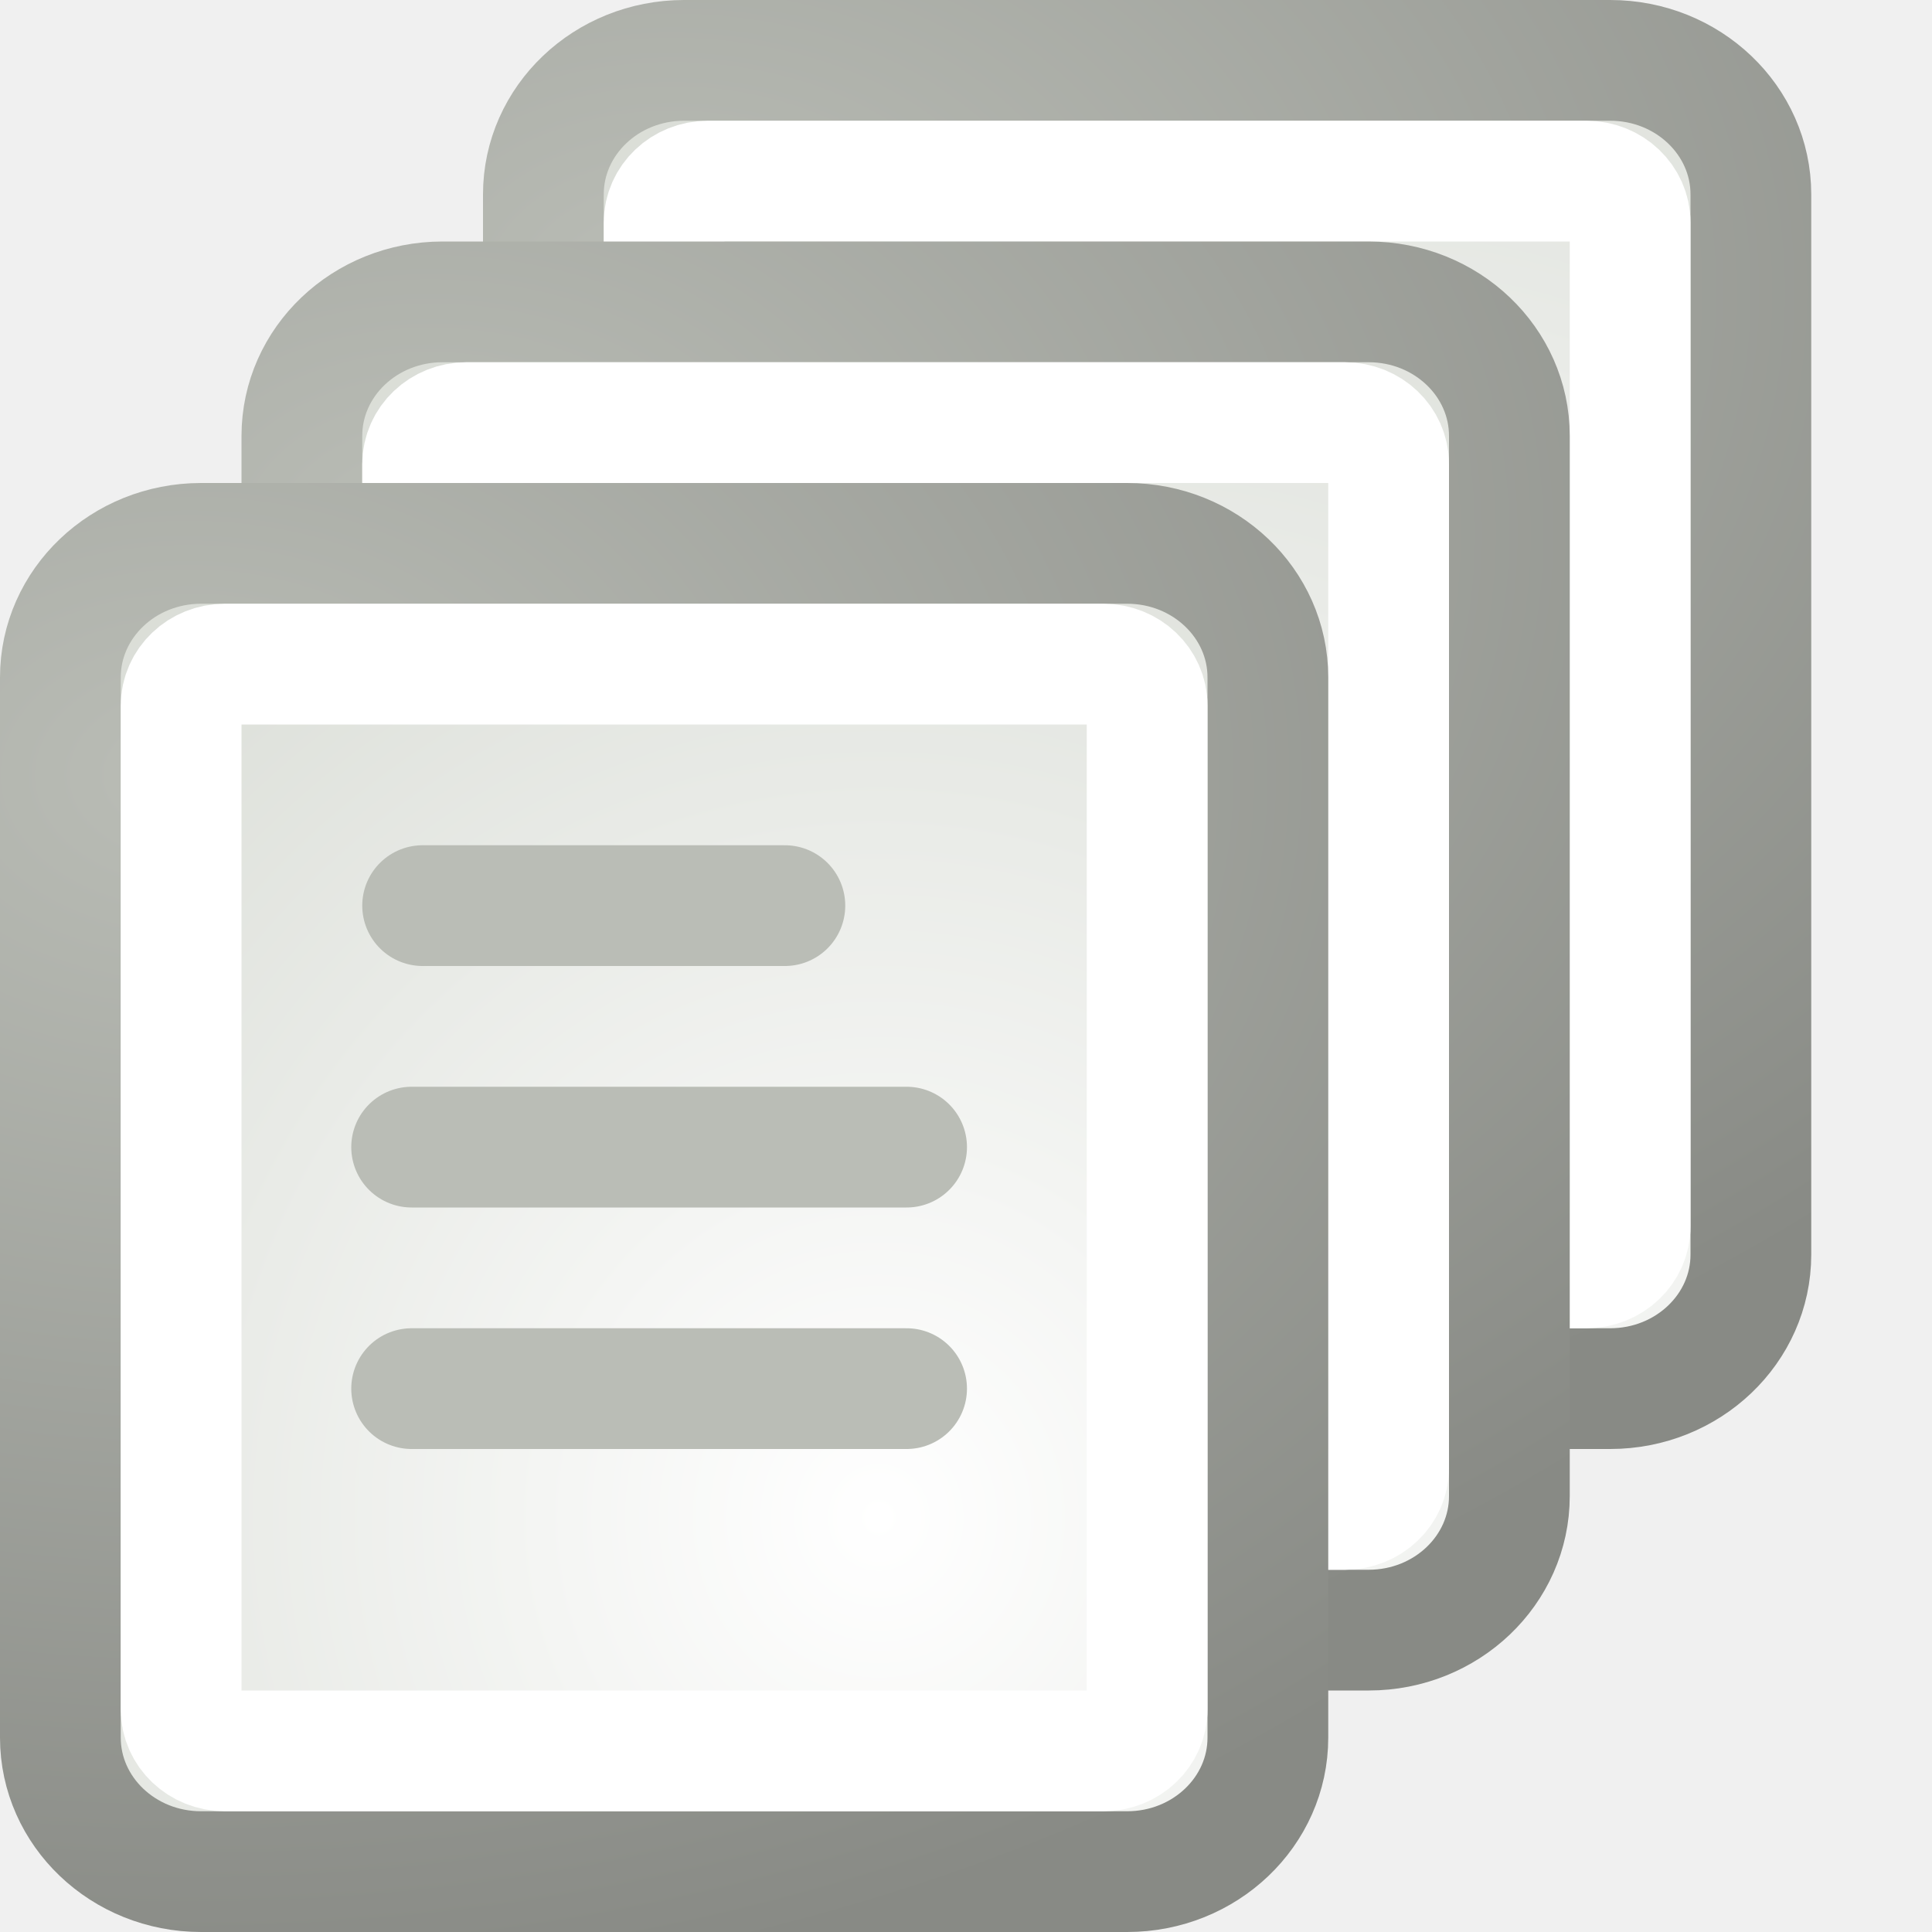
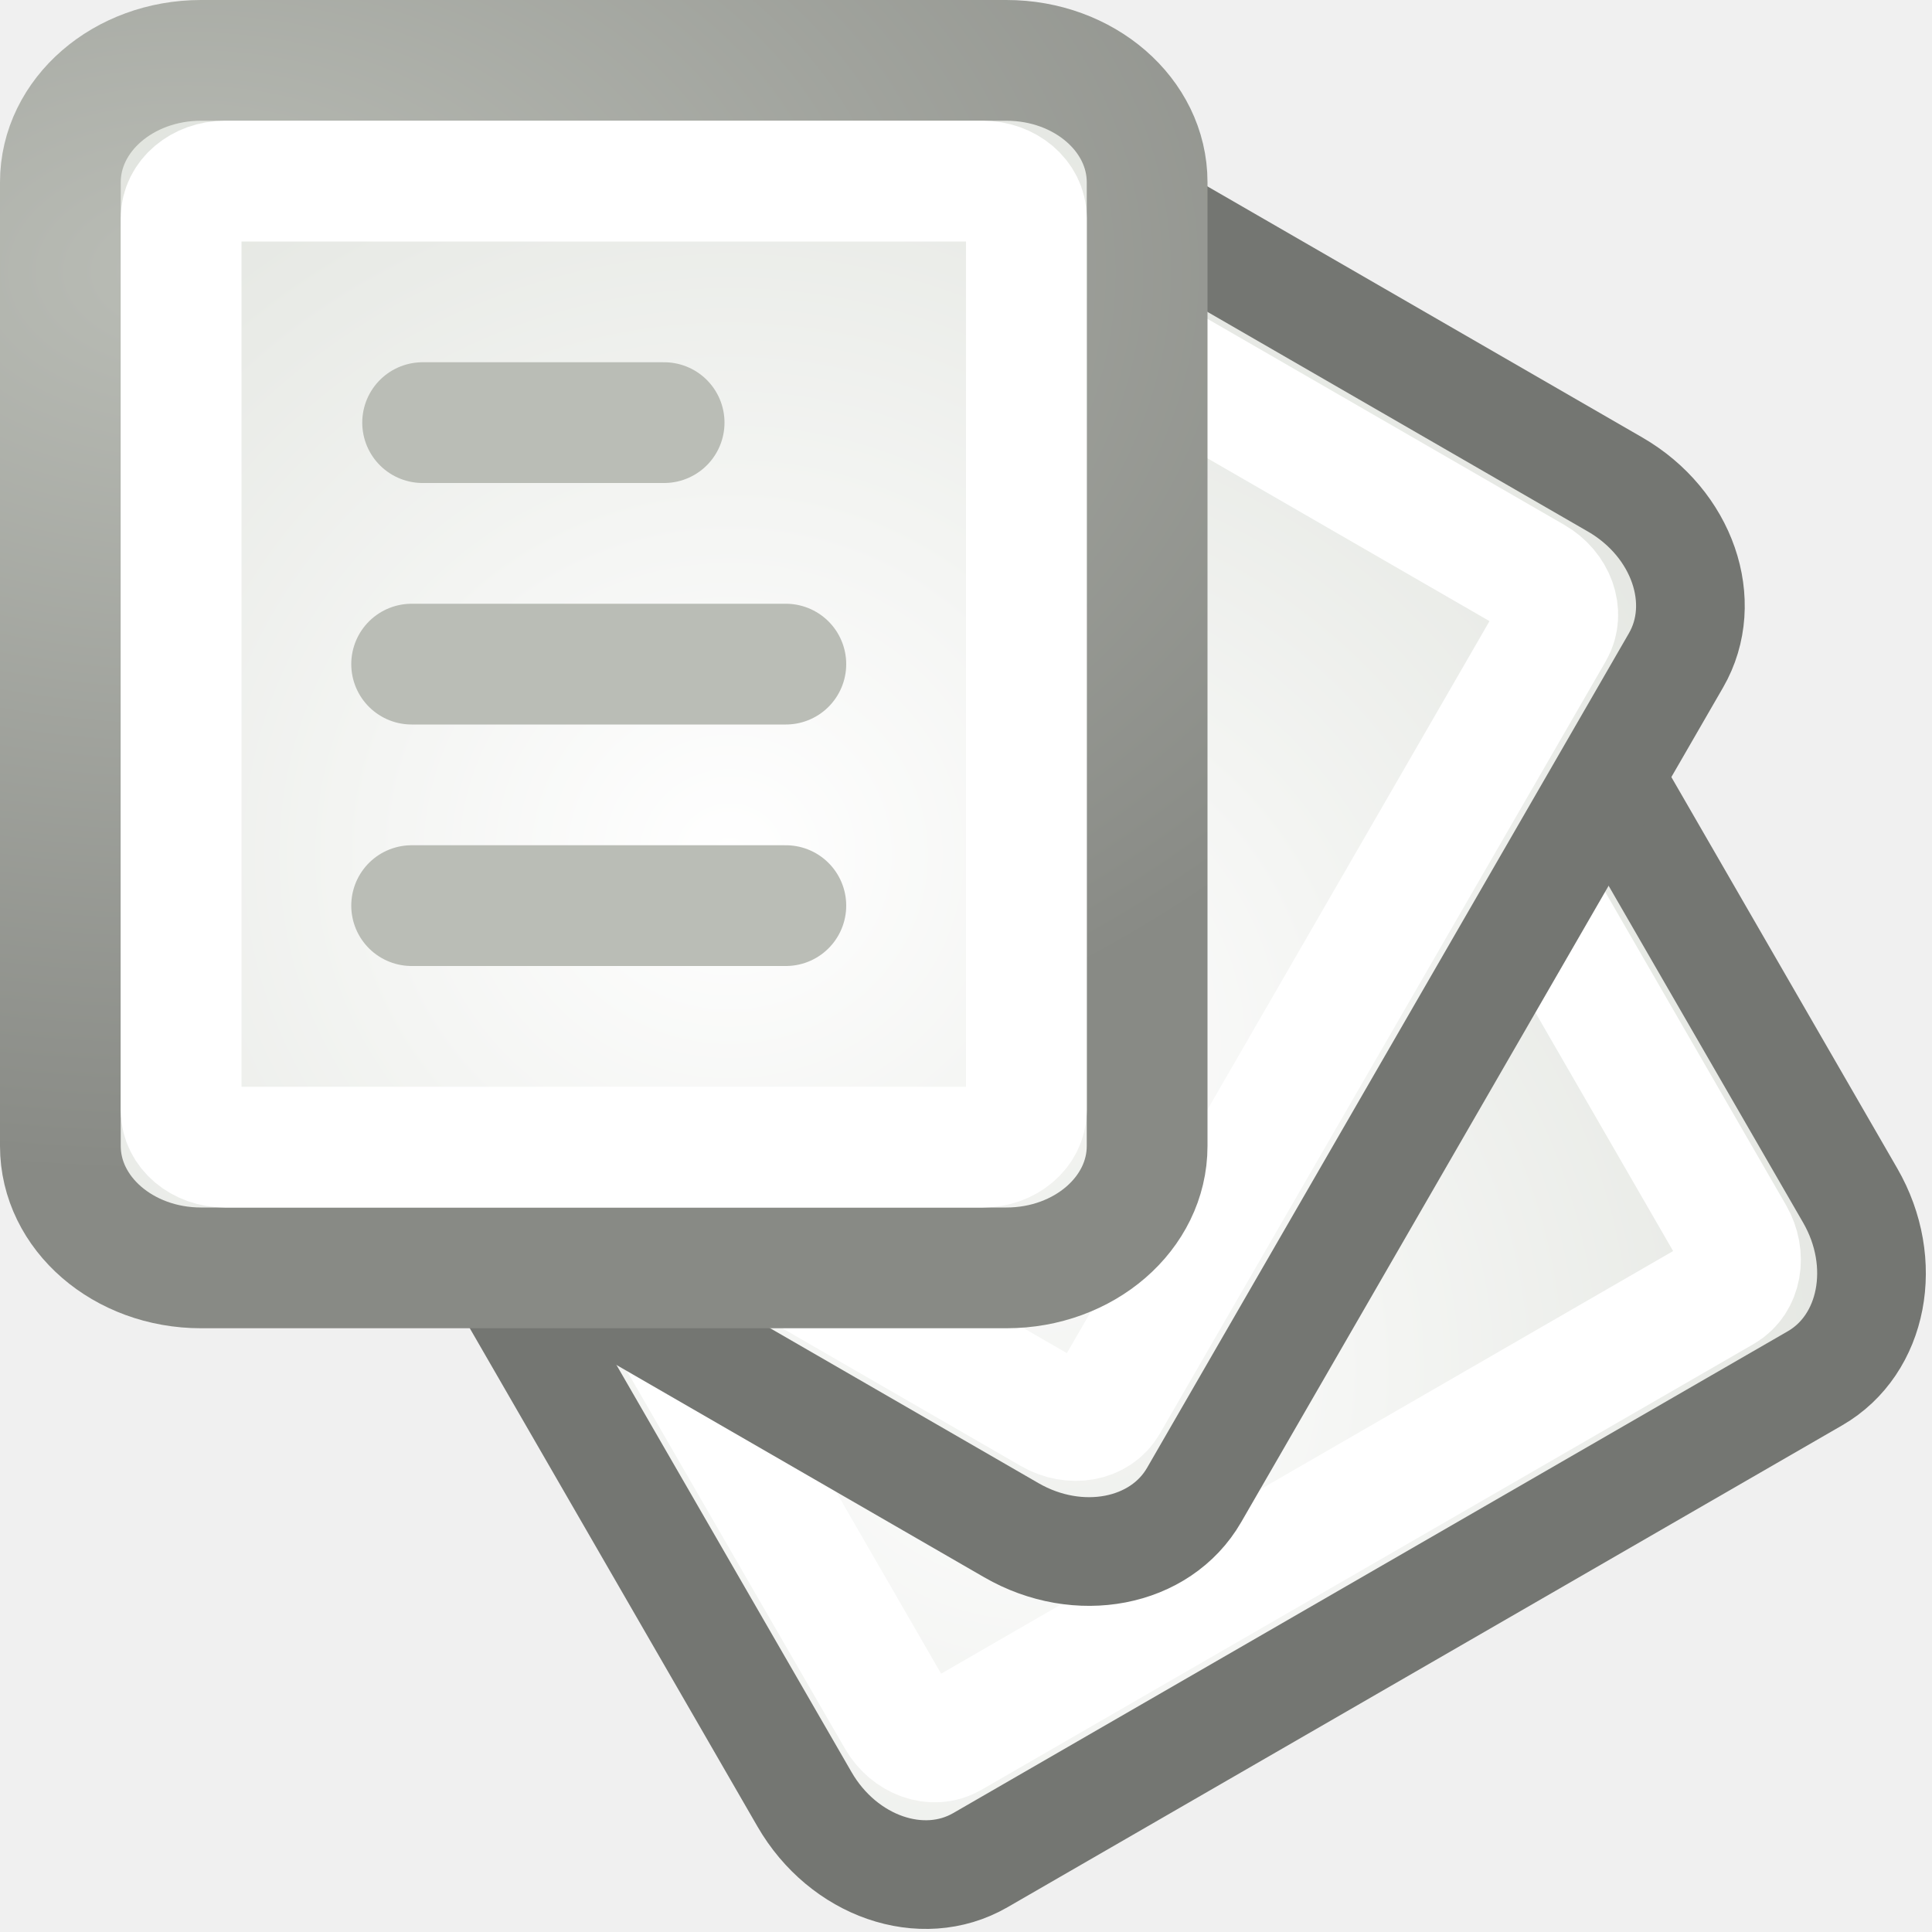
<svg xmlns="http://www.w3.org/2000/svg" xmlns:xlink="http://www.w3.org/1999/xlink" width="16" height="16" id="svg2" version="1.0">
  <defs id="defs4">
    <linearGradient id="linearGradient6975">
      <stop id="stop6977" offset="0" style="stop-color:#babdb6;stop-opacity:1" />
      <stop id="stop6979" offset="1" style="stop-color:#888a85;stop-opacity:1" />
    </linearGradient>
-     <linearGradient id="linearGradient6967">
-       <stop style="stop-color:#000000;stop-opacity:1;" offset="0" id="stop6969" />
-       <stop style="stop-color:#000000;stop-opacity:0;" offset="1" id="stop6971" />
-     </linearGradient>
-     <linearGradient id="linearGradient6939">
-       <stop style="stop-color:#888a85;stop-opacity:1" offset="0" id="stop6941" />
-       <stop style="stop-color:#555753;stop-opacity:1" offset="1" id="stop6943" />
-     </linearGradient>
    <linearGradient id="linearGradient6918">
      <stop style="stop-color:#ffffff;stop-opacity:1;" offset="0" id="stop6920" />
      <stop style="stop-color:#d3d7cf;stop-opacity:1" offset="1" id="stop6922" />
    </linearGradient>
-     <radialGradient xlink:href="#linearGradient6918" id="radialGradient6924" cx="10.462" cy="17.551" fx="10.462" fy="17.551" r="7" gradientTransform="matrix(1.601238,0,0,1.684481,-9.473031,-16.99775)" gradientUnits="userSpaceOnUse" />
-     <radialGradient xlink:href="#linearGradient6918" id="radialGradient6930" gradientUnits="userSpaceOnUse" gradientTransform="matrix(3.026175,0,0,2.29702,-18.34682,-25.81511)" cx="10.069" cy="17.742" fx="10.069" fy="17.742" r="7" />
-     <radialGradient xlink:href="#linearGradient6918" id="radialGradient6934" gradientUnits="userSpaceOnUse" gradientTransform="matrix(3.026175,0,0,2.29702,-15.34682,-28.81511)" cx="10.069" cy="17.742" fx="10.069" fy="17.742" r="7" />
-     <radialGradient xlink:href="#linearGradient6918" id="radialGradient6937" gradientUnits="userSpaceOnUse" gradientTransform="matrix(3.026175,0,0,2.29702,-16.34682,-28.81511)" cx="10.069" cy="17.742" fx="10.069" fy="17.742" r="7" />
-     <radialGradient xlink:href="#linearGradient6975" id="radialGradient6945" cx="7.617" cy="13.6" fx="7.617" fy="13.6" r="7" gradientTransform="matrix(2.070964,0,0,1.459096,-14.21811,-13.41925)" gradientUnits="userSpaceOnUse" />
-     <radialGradient xlink:href="#linearGradient6918" id="radialGradient6955" gradientUnits="userSpaceOnUse" gradientTransform="matrix(3.026175,0,0,2.29702,-18.34682,-25.81511)" cx="10.462" cy="17.551" fx="10.462" fy="17.551" r="7" />
-     <radialGradient xlink:href="#linearGradient6939" id="radialGradient6957" gradientUnits="userSpaceOnUse" gradientTransform="matrix(2.692253,0,0,1.989677,-14.63354,-20.93535)" cx="7.617" cy="13.6" fx="7.617" fy="13.6" r="7" />
-     <radialGradient xlink:href="#linearGradient6918" id="radialGradient6961" gradientUnits="userSpaceOnUse" gradientTransform="matrix(3.026175,0,0,2.29702,-16.34682,-28.81511)" cx="10.462" cy="17.551" fx="10.462" fy="17.551" r="7" />
-     <radialGradient xlink:href="#linearGradient6939" id="radialGradient6963" gradientUnits="userSpaceOnUse" gradientTransform="matrix(2.692253,0,0,1.989677,-12.63354,-23.93535)" cx="7.617" cy="13.6" fx="7.617" fy="13.6" r="7" />
-     <radialGradient xlink:href="#linearGradient6967" id="radialGradient6973" cx="14.672" cy="18.818" fx="14.672" fy="18.818" r="14.672" gradientTransform="matrix(1,0,0,0.7710843,0,4.307739)" gradientUnits="userSpaceOnUse" />
-     <radialGradient xlink:href="#linearGradient6918" id="radialGradient6983" gradientUnits="userSpaceOnUse" gradientTransform="matrix(3.026175,0,0,2.29702,-22.34682,-25.81511)" cx="10.462" cy="17.551" fx="10.462" fy="17.551" r="7" />
-     <radialGradient xlink:href="#linearGradient6975" id="radialGradient6985" gradientUnits="userSpaceOnUse" gradientTransform="matrix(2.692253,0,0,1.989677,-18.63354,-20.93535)" cx="7.617" cy="13.6" fx="7.617" fy="13.6" r="7" />
-     <radialGradient xlink:href="#linearGradient6918" id="radialGradient6989" gradientUnits="userSpaceOnUse" gradientTransform="matrix(3.026175,0,0,2.29702,-20.34682,-28.81511)" cx="10.462" cy="17.551" fx="10.462" fy="17.551" r="7" />
-     <radialGradient xlink:href="#linearGradient6975" id="radialGradient6991" gradientUnits="userSpaceOnUse" gradientTransform="matrix(2.692253,0,0,1.989677,-16.63354,-23.93535)" cx="7.617" cy="13.6" fx="7.617" fy="13.6" r="7" />
-     <radialGradient xlink:href="#linearGradient6918" id="radialGradient5985" gradientUnits="userSpaceOnUse" gradientTransform="matrix(1.601238,0,0,1.684481,-9.473031,-16.99775)" cx="10.462" cy="17.551" fx="10.462" fy="17.551" r="7" />
-     <radialGradient xlink:href="#linearGradient6975" id="radialGradient5987" gradientUnits="userSpaceOnUse" gradientTransform="matrix(2.070964,0,0,1.459096,-14.21811,-13.41925)" cx="7.617" cy="13.6" fx="7.617" fy="13.6" r="7" />
-     <radialGradient xlink:href="#linearGradient6918" id="radialGradient6001" gradientUnits="userSpaceOnUse" gradientTransform="matrix(1.601238,0,0,1.684481,-9.473031,-16.99775)" cx="10.462" cy="17.551" fx="10.462" fy="17.551" r="7" />
-     <radialGradient xlink:href="#linearGradient6975" id="radialGradient6003" gradientUnits="userSpaceOnUse" gradientTransform="matrix(2.070964,0,0,1.459096,-14.21811,-13.41925)" cx="7.617" cy="13.6" fx="7.617" fy="13.6" r="7" />
+     <radialGradient xlink:href="#linearGradient6918" id="radialGradient6018" gradientUnits="userSpaceOnUse" gradientTransform="matrix(1.7023,0,0,1.627997,-10.53032,-16.73973)" cx="9.735" cy="17.09" fx="9.735" fy="17.09" r="7" />
+     <radialGradient xlink:href="#linearGradient6975" id="radialGradient6020" gradientUnits="userSpaceOnUse" gradientTransform="matrix(1.670354,0,0,1.069861,-11.16649,-8.300667)" cx="7.617" cy="13.6" fx="7.617" fy="13.6" r="7" />
+     <radialGradient xlink:href="#linearGradient6918" id="radialGradient6050" gradientUnits="userSpaceOnUse" gradientTransform="matrix(1.7023,0,0,1.627997,-10.53032,-16.73973)" cx="9.735" cy="17.09" fx="9.735" fy="17.09" r="7" />
+     <radialGradient xlink:href="#linearGradient6918" id="radialGradient6066" gradientUnits="userSpaceOnUse" gradientTransform="matrix(1.7023,0,0,1.627997,-10.53032,-16.73973)" cx="9.735" cy="17.09" fx="9.735" fy="17.09" r="7" />
  </defs>
  <g id="layer1">
-     <g id="g5989" transform="translate(4,-4)">
-       <rect ry="1.11" rx="1.165" y="4.5" x="0.5" height="11" width="10" id="rect5991" style="opacity:1;fill:url(#radialGradient6001);fill-opacity:1;fill-rule:evenodd;stroke:url(#radialGradient6003);stroke-width:1;stroke-linecap:round;stroke-linejoin:miter;stroke-miterlimit:4;stroke-dasharray:none;stroke-opacity:1" />
-       <path id="path5993" d="M 3.5,7.5 L 5.5,7.5" style="fill:none;fill-rule:evenodd;stroke:#babdb6;stroke-width:1px;stroke-linecap:round;stroke-linejoin:miter;stroke-opacity:1" />
-       <path id="path5995" d="M 3.409,10.5 L 7.508,10.5" style="fill:none;fill-rule:evenodd;stroke:#babdb6;stroke-width:1px;stroke-linecap:round;stroke-linejoin:miter;stroke-opacity:1" />
-       <rect ry="0.344" rx="0.362" y="5.5" x="1.5" height="9" width="8" id="rect5997" style="opacity:1;fill:none;fill-opacity:1;fill-rule:evenodd;stroke:#ffffff;stroke-width:1;stroke-linecap:round;stroke-linejoin:miter;stroke-miterlimit:4;stroke-dasharray:none;stroke-opacity:1" />
-       <path id="path5999" d="M 3.409,12.5 L 7.508,12.5" style="fill:none;fill-rule:evenodd;stroke:#babdb6;stroke-width:1px;stroke-linecap:round;stroke-linejoin:miter;stroke-opacity:1" />
+     <g id="g6054" transform="matrix(0.5,0.8660254,-0.8660254,0.5,15.05224,0.4325101)">
+       <rect ry="1.009" rx="1.165" y="4.5" x="0.5" height="10" width="9" id="rect6056" style="opacity:1;fill:url(#radialGradient6066);fill-opacity:1;fill-rule:evenodd;stroke:#747672;stroke-width:0.9;stroke-linecap:round;stroke-linejoin:miter;stroke-miterlimit:4;stroke-dasharray:none;stroke-opacity:1" />
+       <path id="path6058" d="M 3.5,7.5 L 5.5,7.5" style="fill:none;fill-rule:evenodd;stroke:#babdb6;stroke-width:1px;stroke-linecap:round;stroke-linejoin:miter;stroke-opacity:1" />
+       <path id="path6060" d="M 3.409,9.5 L 6.508,9.5" style="fill:none;fill-rule:evenodd;stroke:#babdb6;stroke-width:1px;stroke-linecap:round;stroke-linejoin:miter;stroke-opacity:1" />
+       <rect ry="0.306" rx="0.362" y="5.5" x="1.5" height="8" width="7" id="rect6062" style="opacity:1;fill:none;fill-opacity:1;fill-rule:evenodd;stroke:#ffffff;stroke-width:1;stroke-linecap:round;stroke-linejoin:miter;stroke-miterlimit:4;stroke-dasharray:none;stroke-opacity:1" />
+       <path id="path6064" d="M 3.409,11.5 L 6.508,11.5" style="fill:none;fill-rule:evenodd;stroke:#babdb6;stroke-width:1px;stroke-linecap:round;stroke-linejoin:miter;stroke-opacity:1" />
    </g>
-     <g id="g5973" transform="translate(2,-2)">
-       <rect ry="1.11" rx="1.165" y="4.5" x="0.5" height="11" width="10" id="rect5975" style="opacity:1;fill:url(#radialGradient5985);fill-opacity:1;fill-rule:evenodd;stroke:url(#radialGradient5987);stroke-width:1;stroke-linecap:round;stroke-linejoin:miter;stroke-miterlimit:4;stroke-dasharray:none;stroke-opacity:1" />
-       <path id="path5977" d="M 3.5,7.5 L 5.5,7.5" style="fill:none;fill-rule:evenodd;stroke:#babdb6;stroke-width:1px;stroke-linecap:round;stroke-linejoin:miter;stroke-opacity:1" />
-       <path id="path5979" d="M 3.409,10.5 L 7.508,10.5" style="fill:none;fill-rule:evenodd;stroke:#babdb6;stroke-width:1px;stroke-linecap:round;stroke-linejoin:miter;stroke-opacity:1" />
-       <rect ry="0.344" rx="0.362" y="5.5" x="1.5" height="9" width="8" id="rect5981" style="opacity:1;fill:none;fill-opacity:1;fill-rule:evenodd;stroke:#ffffff;stroke-width:1;stroke-linecap:round;stroke-linejoin:miter;stroke-miterlimit:4;stroke-dasharray:none;stroke-opacity:1" />
-       <path id="path5983" d="M 3.409,12.5 L 7.508,12.5" style="fill:none;fill-rule:evenodd;stroke:#babdb6;stroke-width:1px;stroke-linecap:round;stroke-linejoin:miter;stroke-opacity:1" />
+     <g id="g6038" transform="matrix(0.8660254,0.5,-0.5,0.8660254,8.407236,-4.052243)">
+       <rect ry="1.009" rx="1.165" y="4.5" x="0.5" height="10" width="9" id="rect6040" style="opacity:1;fill:url(#radialGradient6050);fill-opacity:1;fill-rule:evenodd;stroke:#747672;stroke-width:0.9;stroke-linecap:round;stroke-linejoin:miter;stroke-miterlimit:4;stroke-dasharray:none;stroke-opacity:1" />
+       <path id="path6042" d="M 3.5,7.5 L 5.5,7.5" style="fill:none;fill-rule:evenodd;stroke:#babdb6;stroke-width:1px;stroke-linecap:round;stroke-linejoin:miter;stroke-opacity:1" />
+       <path id="path6044" d="M 3.409,9.5 L 6.508,9.5" style="fill:none;fill-rule:evenodd;stroke:#babdb6;stroke-width:1px;stroke-linecap:round;stroke-linejoin:miter;stroke-opacity:1" />
+       <rect ry="0.306" rx="0.362" y="5.5" x="1.5" height="8" width="7" id="rect6046" style="opacity:1;fill:none;fill-opacity:1;fill-rule:evenodd;stroke:#ffffff;stroke-width:1;stroke-linecap:round;stroke-linejoin:miter;stroke-miterlimit:4;stroke-dasharray:none;stroke-opacity:1" />
+       <path id="path6048" d="M 3.409,11.5 L 6.508,11.5" style="fill:none;fill-rule:evenodd;stroke:#babdb6;stroke-width:1px;stroke-linecap:round;stroke-linejoin:miter;stroke-opacity:1" />
    </g>
-     <g id="g5966">
-       <rect ry="1.11" rx="1.165" y="4.5" x="0.5" height="11" width="10" id="rect5921" style="opacity:1;fill:url(#radialGradient6924);fill-opacity:1;fill-rule:evenodd;stroke:url(#radialGradient6945);stroke-width:1;stroke-linecap:round;stroke-linejoin:miter;stroke-miterlimit:4;stroke-dasharray:none;stroke-opacity:1" />
-       <path id="path6902" d="M 3.5,7.5 L 6.5,7.5" style="fill:none;fill-rule:evenodd;stroke:#babdb6;stroke-width:1px;stroke-linecap:round;stroke-linejoin:miter;stroke-opacity:1" />
-       <path id="path6906" d="M 3.409,9.5 L 7.508,9.5" style="fill:none;fill-rule:evenodd;stroke:#babdb6;stroke-width:1px;stroke-linecap:round;stroke-linejoin:miter;stroke-opacity:1" />
-       <rect ry="0.344" rx="0.362" y="5.5" x="1.5" height="9" width="8" id="rect6993" style="opacity:1;fill:none;fill-opacity:1;fill-rule:evenodd;stroke:#ffffff;stroke-width:1;stroke-linecap:round;stroke-linejoin:miter;stroke-miterlimit:4;stroke-dasharray:none;stroke-opacity:1" />
-       <path id="path5964" d="M 3.409,11.5 L 7.508,11.5" style="fill:none;fill-rule:evenodd;stroke:#babdb6;stroke-width:1px;stroke-linecap:round;stroke-linejoin:miter;stroke-opacity:1" />
+     <g id="g6006" transform="translate(0,-4)">
+       <rect ry="1.009" rx="1.165" y="4.5" x="0.5" height="10" width="9" id="rect6008" style="opacity:1;fill:url(#radialGradient6018);fill-opacity:1;fill-rule:evenodd;stroke:url(#radialGradient6020);stroke-width:1;stroke-linecap:round;stroke-linejoin:miter;stroke-miterlimit:4;stroke-dasharray:none;stroke-opacity:1" />
+       <path id="path6010" d="M 3.5,7.5 L 5.5,7.5" style="fill:none;fill-rule:evenodd;stroke:#babdb6;stroke-width:1px;stroke-linecap:round;stroke-linejoin:miter;stroke-opacity:1" />
+       <path id="path6012" d="M 3.409,9.5 L 6.508,9.5" style="fill:none;fill-rule:evenodd;stroke:#babdb6;stroke-width:1px;stroke-linecap:round;stroke-linejoin:miter;stroke-opacity:1" />
+       <rect ry="0.306" rx="0.362" y="5.5" x="1.5" height="8" width="7" id="rect6014" style="opacity:1;fill:none;fill-opacity:1;fill-rule:evenodd;stroke:#ffffff;stroke-width:1;stroke-linecap:round;stroke-linejoin:miter;stroke-miterlimit:4;stroke-dasharray:none;stroke-opacity:1" />
+       <path id="path6016" d="M 3.409,11.5 L 6.508,11.5" style="fill:none;fill-rule:evenodd;stroke:#babdb6;stroke-width:1px;stroke-linecap:round;stroke-linejoin:miter;stroke-opacity:1" />
    </g>
  </g>
</svg>
